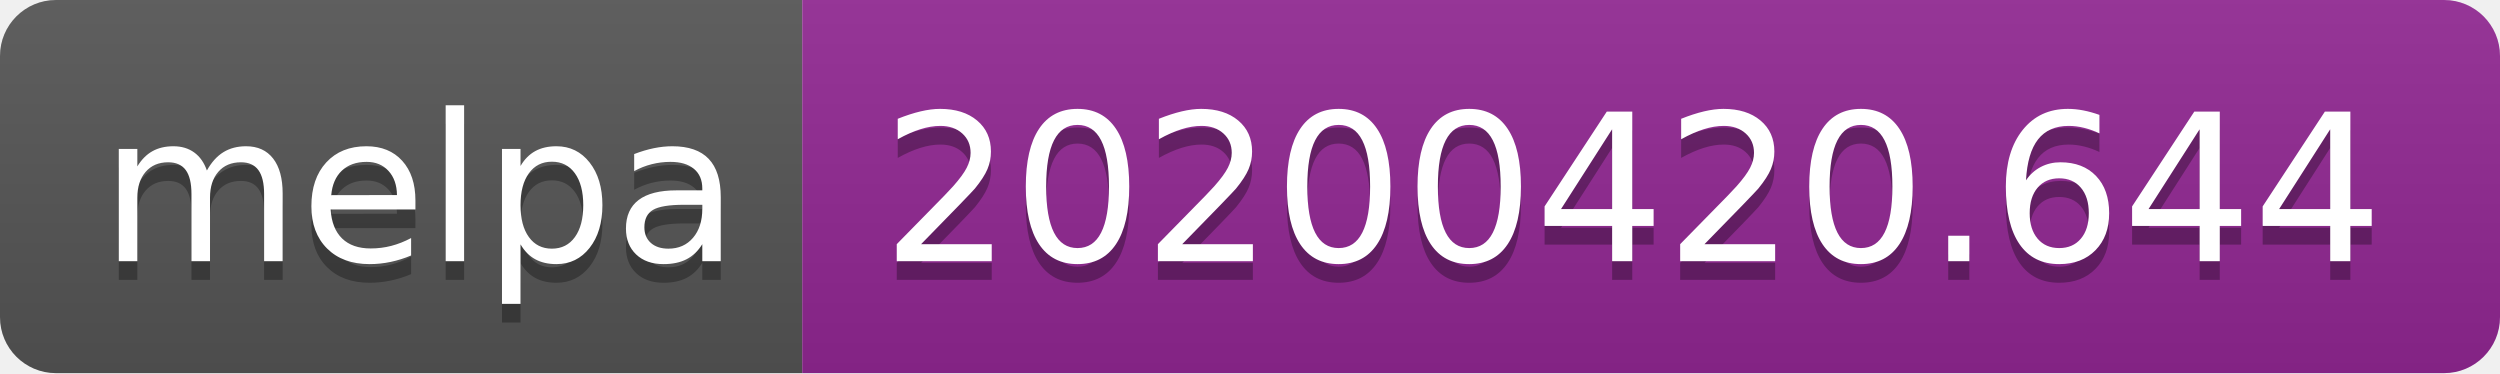
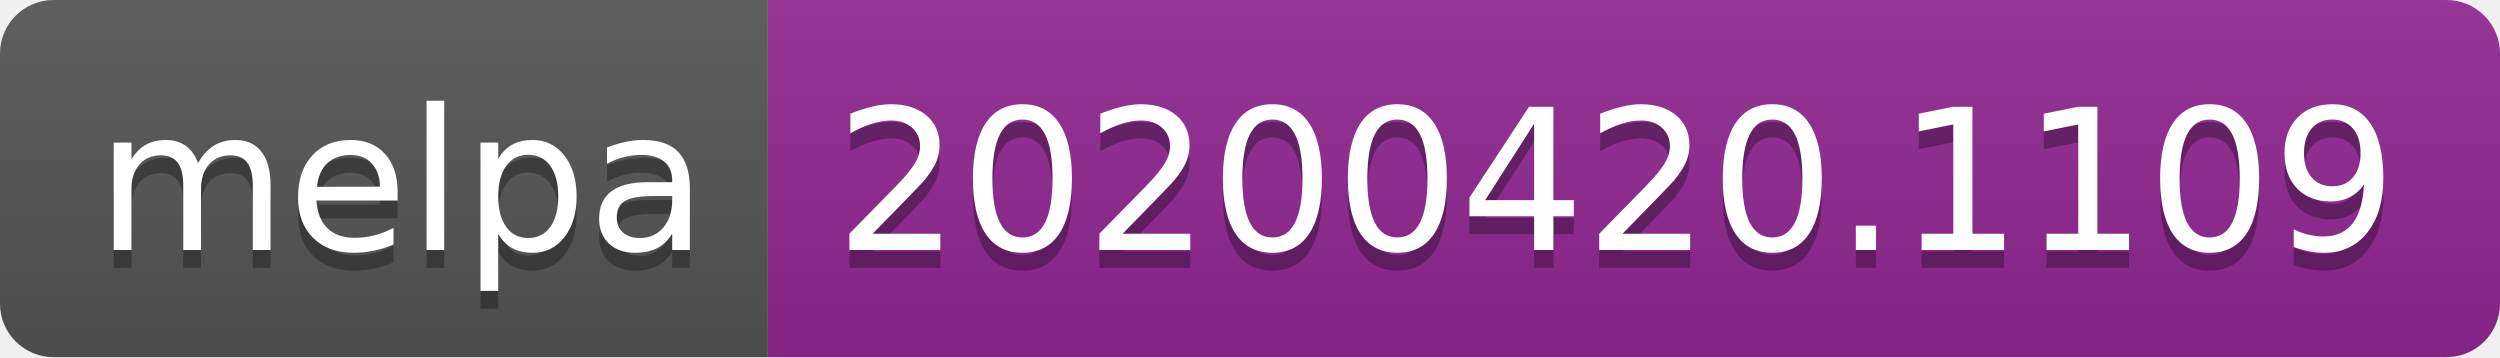
- <svg xmlns="http://www.w3.org/2000/svg" width="134" height="20">
+ <svg xmlns="http://www.w3.org/2000/svg" width="140" height="20">
  <linearGradient id="s" x2="0" y2="100%">
    <stop offset="0" stop-color="#bbb" stop-opacity=".1" />
    <stop offset="1" stop-opacity=".1" />
  </linearGradient>
  <clipPath id="r">
-     <rect width="134" height="20" rx="3" fill="#fff" />
+     <rect width="140" height="20" rx="3" fill="#fff" />
  </clipPath>
  <g clip-path="url(#r)">
    <rect width="43" height="20" fill="#555" />
-     <rect x="43" width="91" height="20" fill="#922793" />
-     <rect width="134" height="20" fill="url(#s)" />
+     <rect x="43" width="97" height="20" fill="#922793" />
+     <rect width="140" height="20" fill="url(#s)" />
  </g>
  <g fill="#fff" text-anchor="middle" font-family="DejaVu Sans,Verdana,Geneva,sans-serif" font-size="110">
    <text x="225" y="150" fill="#010101" fill-opacity=".3" transform="scale(.1)" textLength="330">melpa</text>
    <text x="225" y="140" transform="scale(.1)" textLength="330">melpa</text>
-     <text x="875" y="150" fill="#010101" fill-opacity=".3" transform="scale(.1)" textLength="810">20200420.644</text>
-     <text x="875" y="140" transform="scale(.1)" textLength="810">20200420.644</text>
+     <text x="905" y="150" fill="#010101" fill-opacity=".3" transform="scale(.1)" textLength="870">20200420.1109</text>
+     <text x="905" y="140" transform="scale(.1)" textLength="870">20200420.1109</text>
  </g>
</svg>
